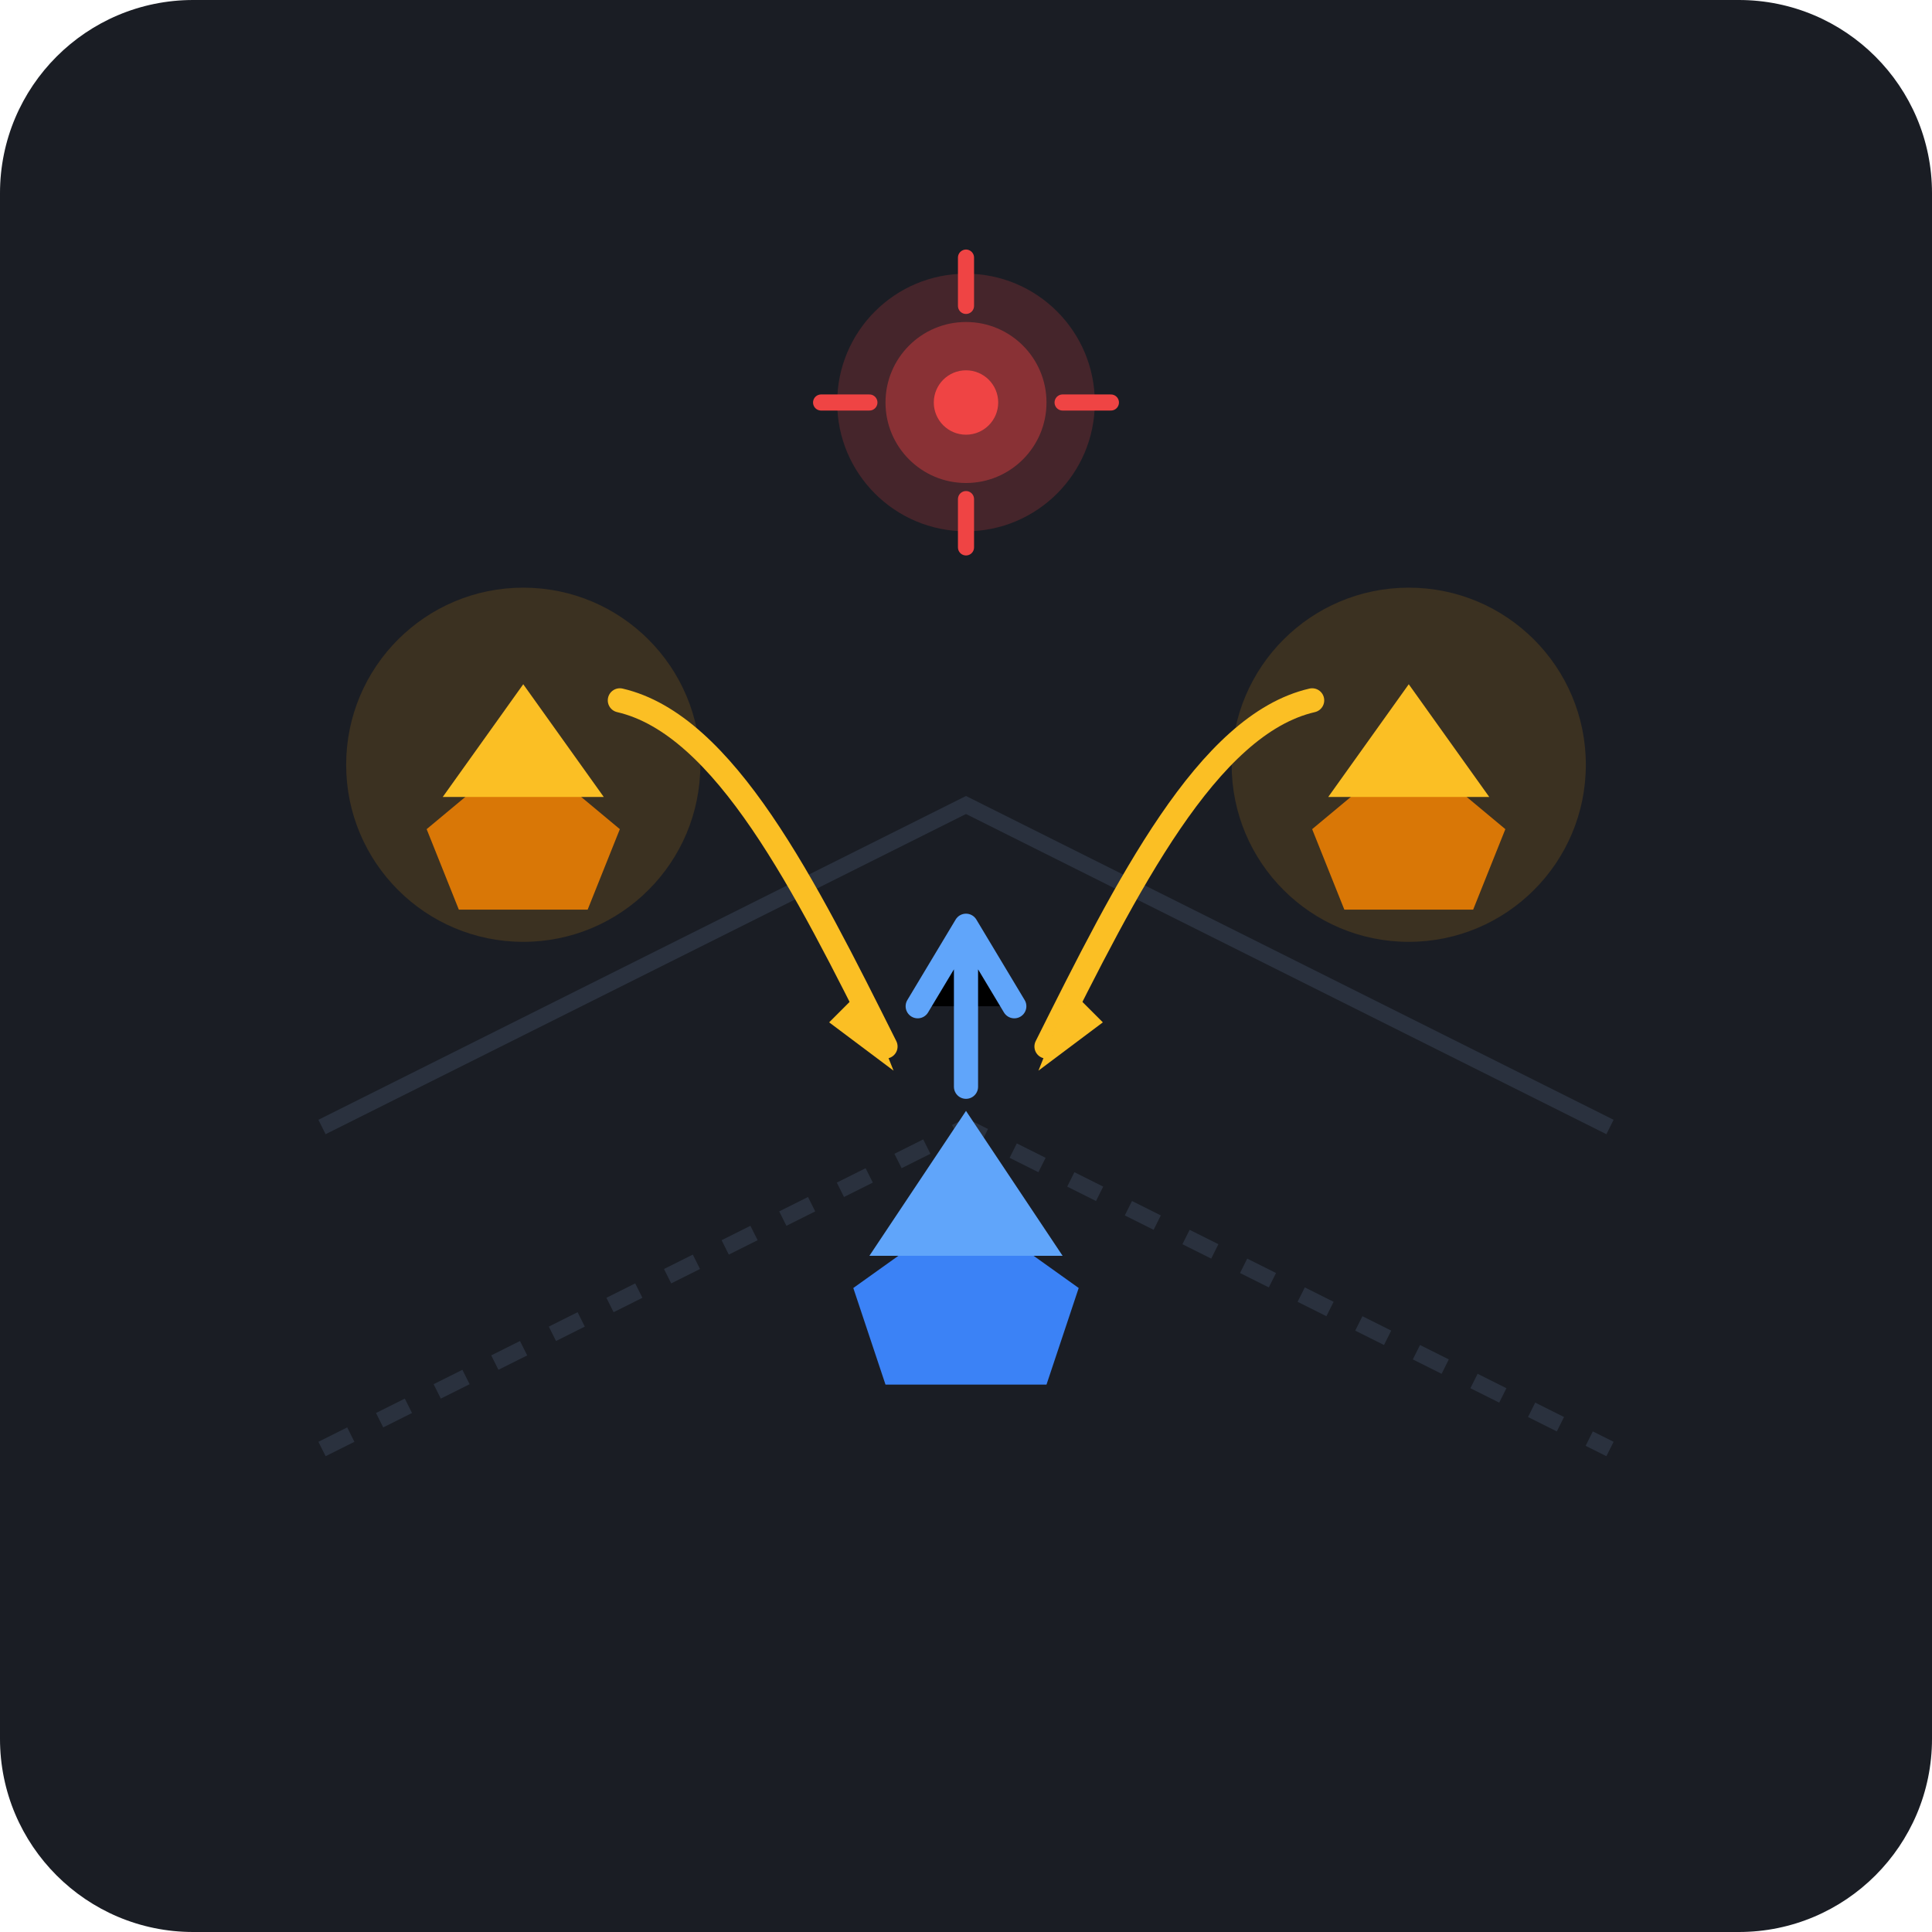
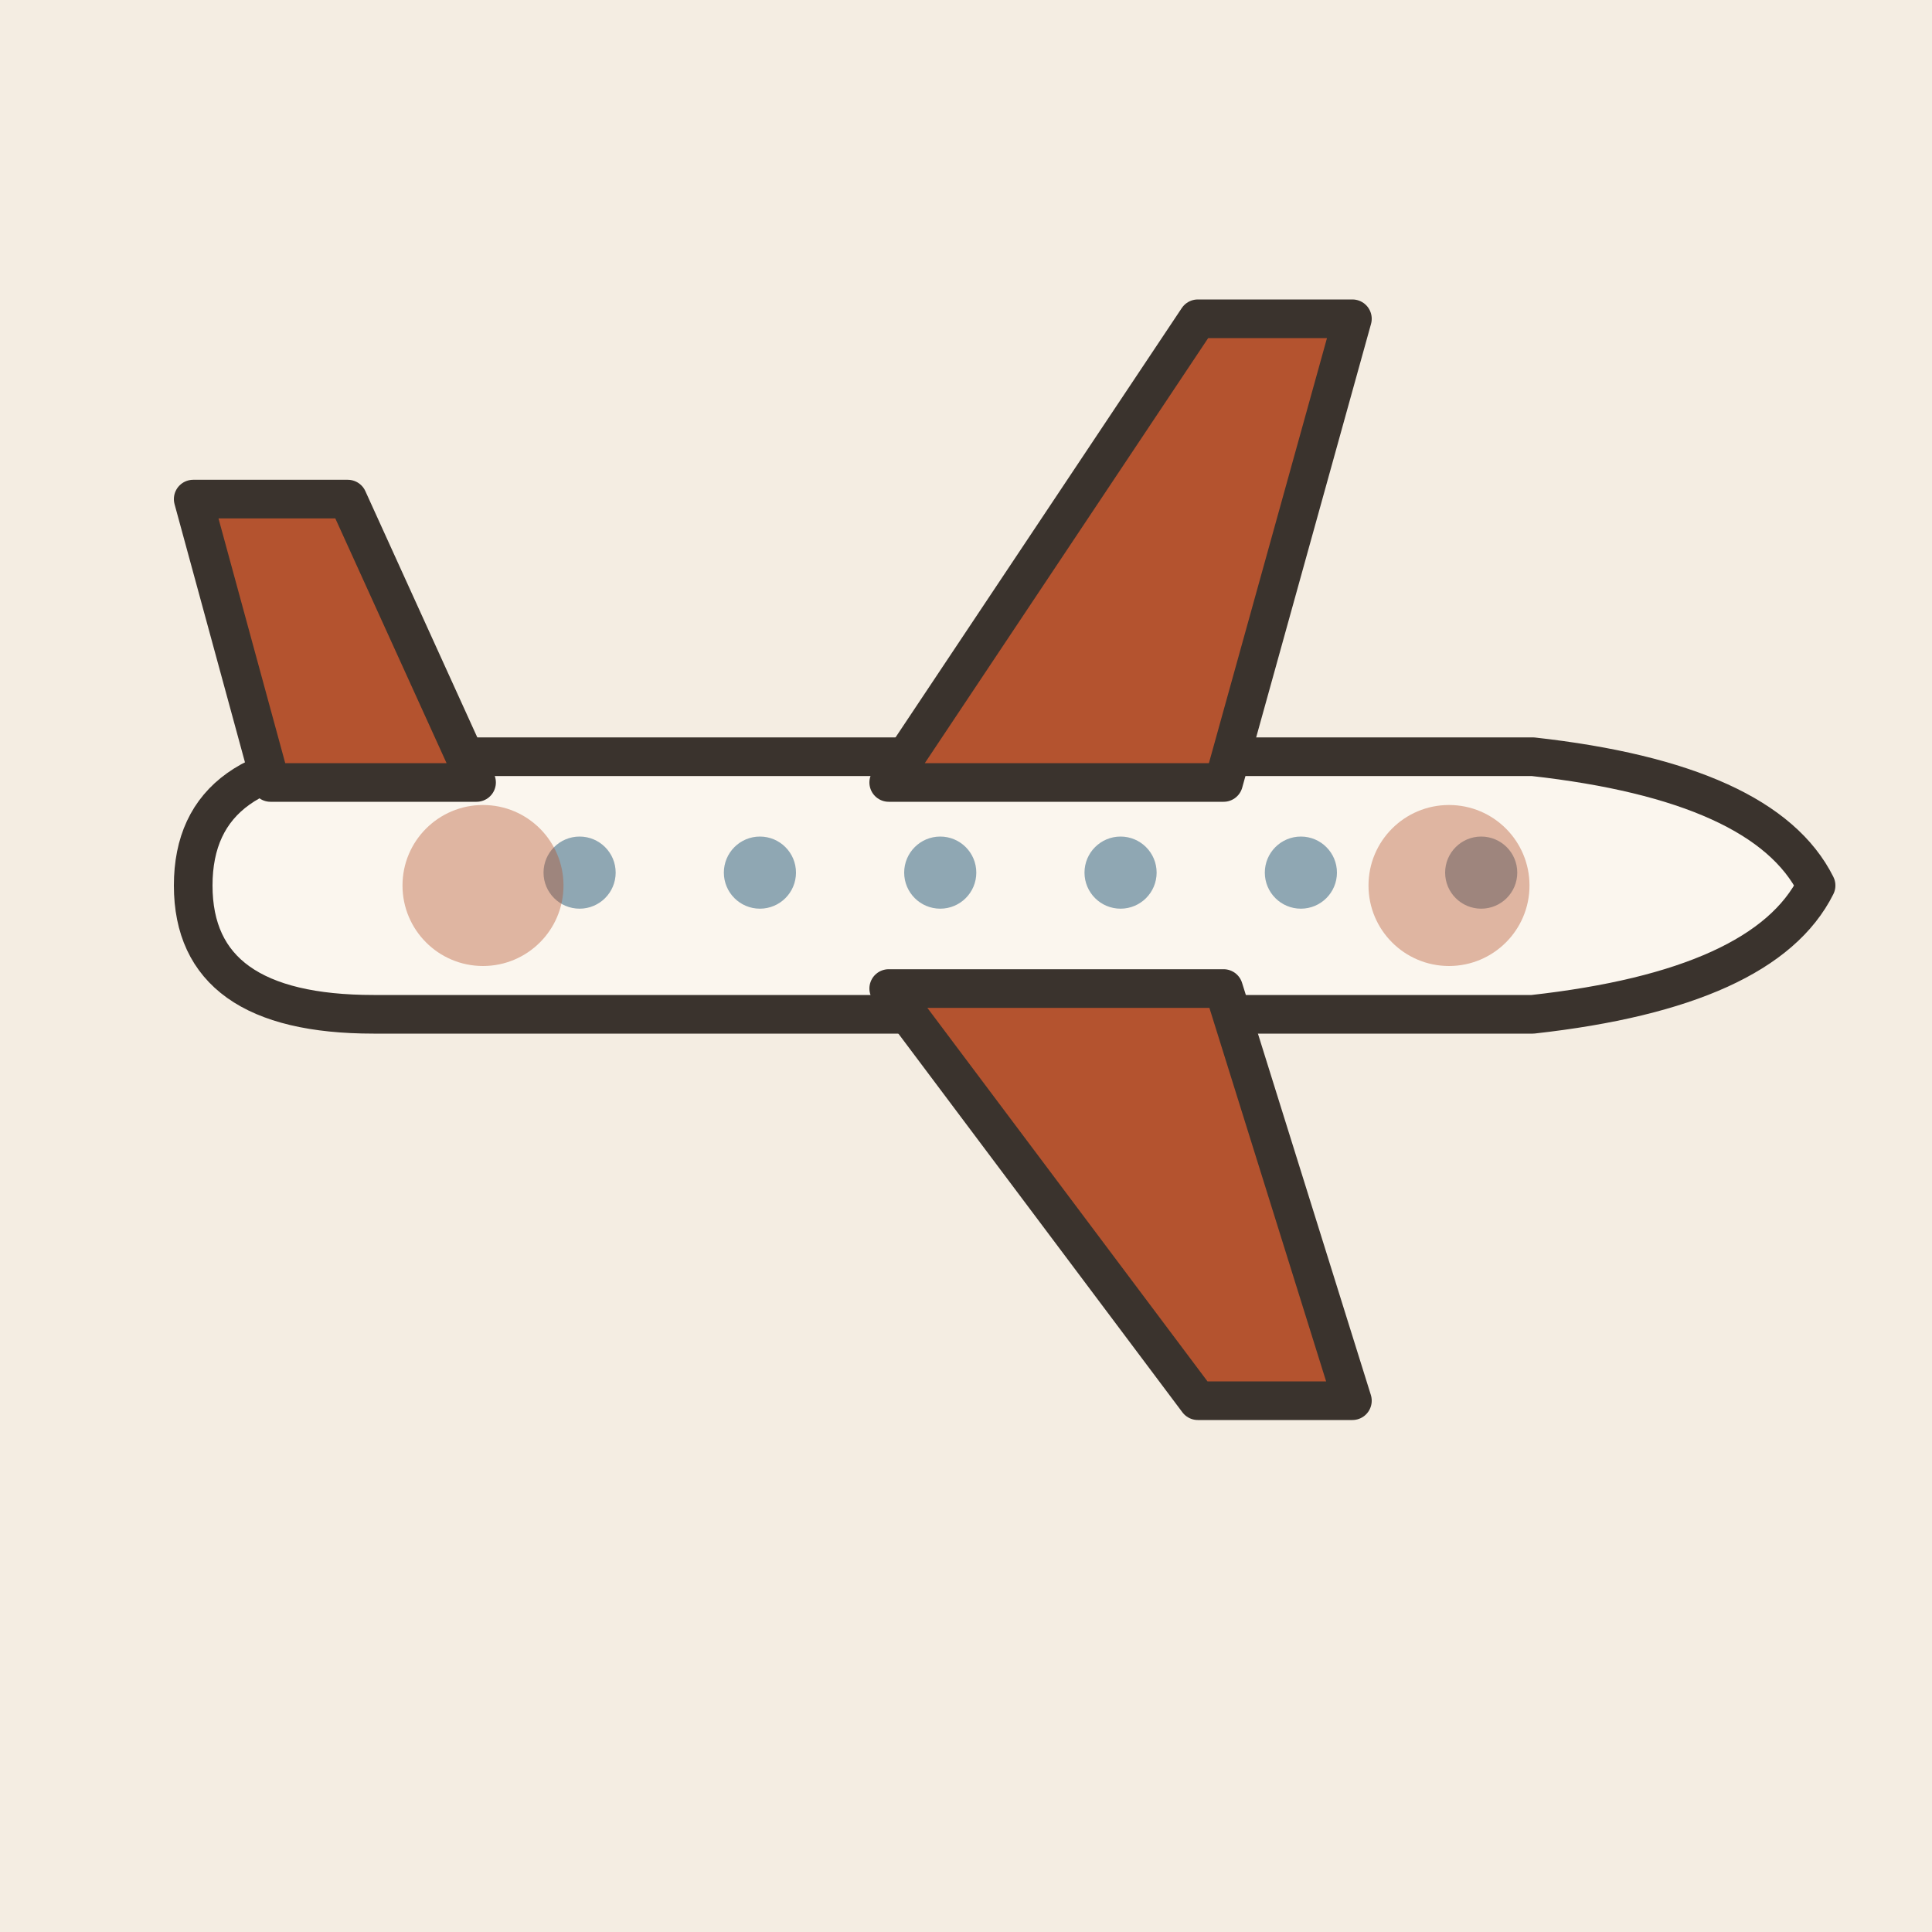
- <svg xmlns="http://www.w3.org/2000/svg" viewBox="0 0 240 240">
-   <rect width="240" height="240" rx="24" fill="#1A1D24" />
-   <path d="M40 180 L120 140 L200 180" stroke="#2A313E" stroke-width="2" fill="none" stroke-dasharray="4 4" />
-   <path d="M40 140 L120 100 L200 140" stroke="#2A313E" stroke-width="2" fill="none" />
-   <g transform="translate(120, 150)">
-     <path d="M-14 10 L0 0 L14 10 L10 22 L-10 22 Z" fill="#3B82F6" />
-     <polygon points="0,-12 12,6 -12,6" fill="#60A5FA" />
-     <path d="M0 -15 L0 -35 M-6 -25 L0 -35 L6 -25" stroke="#60A5FA" stroke-width="3" stroke-linecap="round" stroke-linejoin="round" />
+ <svg xmlns="http://www.w3.org/2000/svg" viewBox="0 0 240 240" data-style="editorial">
+   <rect width="240" height="240" fill="#F4EDE2" />
+   <g transform="translate(120 110) scale(1.6 1.6)">
+     <path d="M-60 0Q-60 -10 -46 -10L44 -10Q62 -8 66 0Q62 8 44 10L-46 10Q-60 10 -60 0Z" fill="#FBF6EE" stroke="#3A332D" stroke-width="3" stroke-linecap="round" stroke-linejoin="round" />
+     <path d="M-6 -8L18 -44L30 -44L20 -8Z" fill="#B4532F" stroke="#3A332D" stroke-width="3" stroke-linecap="round" stroke-linejoin="round" />
+     <path d="M-6 8L18 40L30 40L20 8Z" fill="#B4532F" stroke="#3A332D" stroke-width="3" stroke-linecap="round" stroke-linejoin="round" />
+     <path d="M-54 -8L-60 -30L-48 -30L-38 -8Z" fill="#B4532F" stroke="#3A332D" stroke-width="3" stroke-linecap="round" stroke-linejoin="round" />
+     <circle cx="-30" cy="-1" r="2.8" fill="#8FA7B3" />
+     <circle cx="-16" cy="-1" r="2.8" fill="#8FA7B3" />
+     <circle cx="-2" cy="-1" r="2.8" fill="#8FA7B3" />
+     <circle cx="12" cy="-1" r="2.8" fill="#8FA7B3" />
+     <circle cx="26" cy="-1" r="2.8" fill="#8FA7B3" />
+     <circle cx="40" cy="-1" r="2.8" fill="#8FA7B3" />
  </g>
-   <g transform="translate(65, 95)">
-     <circle cx="0" cy="0" r="22" fill="#F59E0B" opacity="0.15" />
-     <path d="M-12 8 L0 -2 L12 8 L8 18 L-8 18 Z" fill="#D97706" />
-     <polygon points="0,-10 10,4 -10,4" fill="#FBBF24" />
-     <path d="M12 -8 C25 -5 35 15 45 35" stroke="#FBBF24" stroke-width="3" fill="none" stroke-linecap="round" />
-     <path d="M38 32 L46 38 L42 28" fill="#FBBF24" />
-   </g>
-   <g transform="translate(175, 95)">
-     <circle cx="0" cy="0" r="22" fill="#F59E0B" opacity="0.15" />
-     <path d="M-12 8 L0 -2 L12 8 L8 18 L-8 18 Z" fill="#D97706" />
-     <polygon points="0,-10 10,4 -10,4" fill="#FBBF24" />
-     <path d="M-12 -8 C-25 -5 -35 15 -45 35" stroke="#FBBF24" stroke-width="3" fill="none" stroke-linecap="round" />
-     <path d="M-38 32 L-46 38 L-42 28" fill="#FBBF24" />
-   </g>
-   <g transform="translate(120, 50)">
-     <circle cx="0" cy="0" r="16" fill="#EF4444" opacity="0.2" />
-     <circle cx="0" cy="0" r="10" fill="#EF4444" opacity="0.4" />
-     <circle cx="0" cy="0" r="4" fill="#EF4444" />
-     <path d="M0 -18 L0 -12 M0 12 L0 18 M-18 0 L-12 0 M12 0 L18 0" stroke="#EF4444" stroke-width="2" stroke-linecap="round" />
-   </g>
+   <circle cx="60" cy="110" r="10" fill="#B4532F" fill-opacity="0.4" />
+   <circle cx="180" cy="110" r="10" fill="#B4532F" fill-opacity="0.4" />
</svg>
